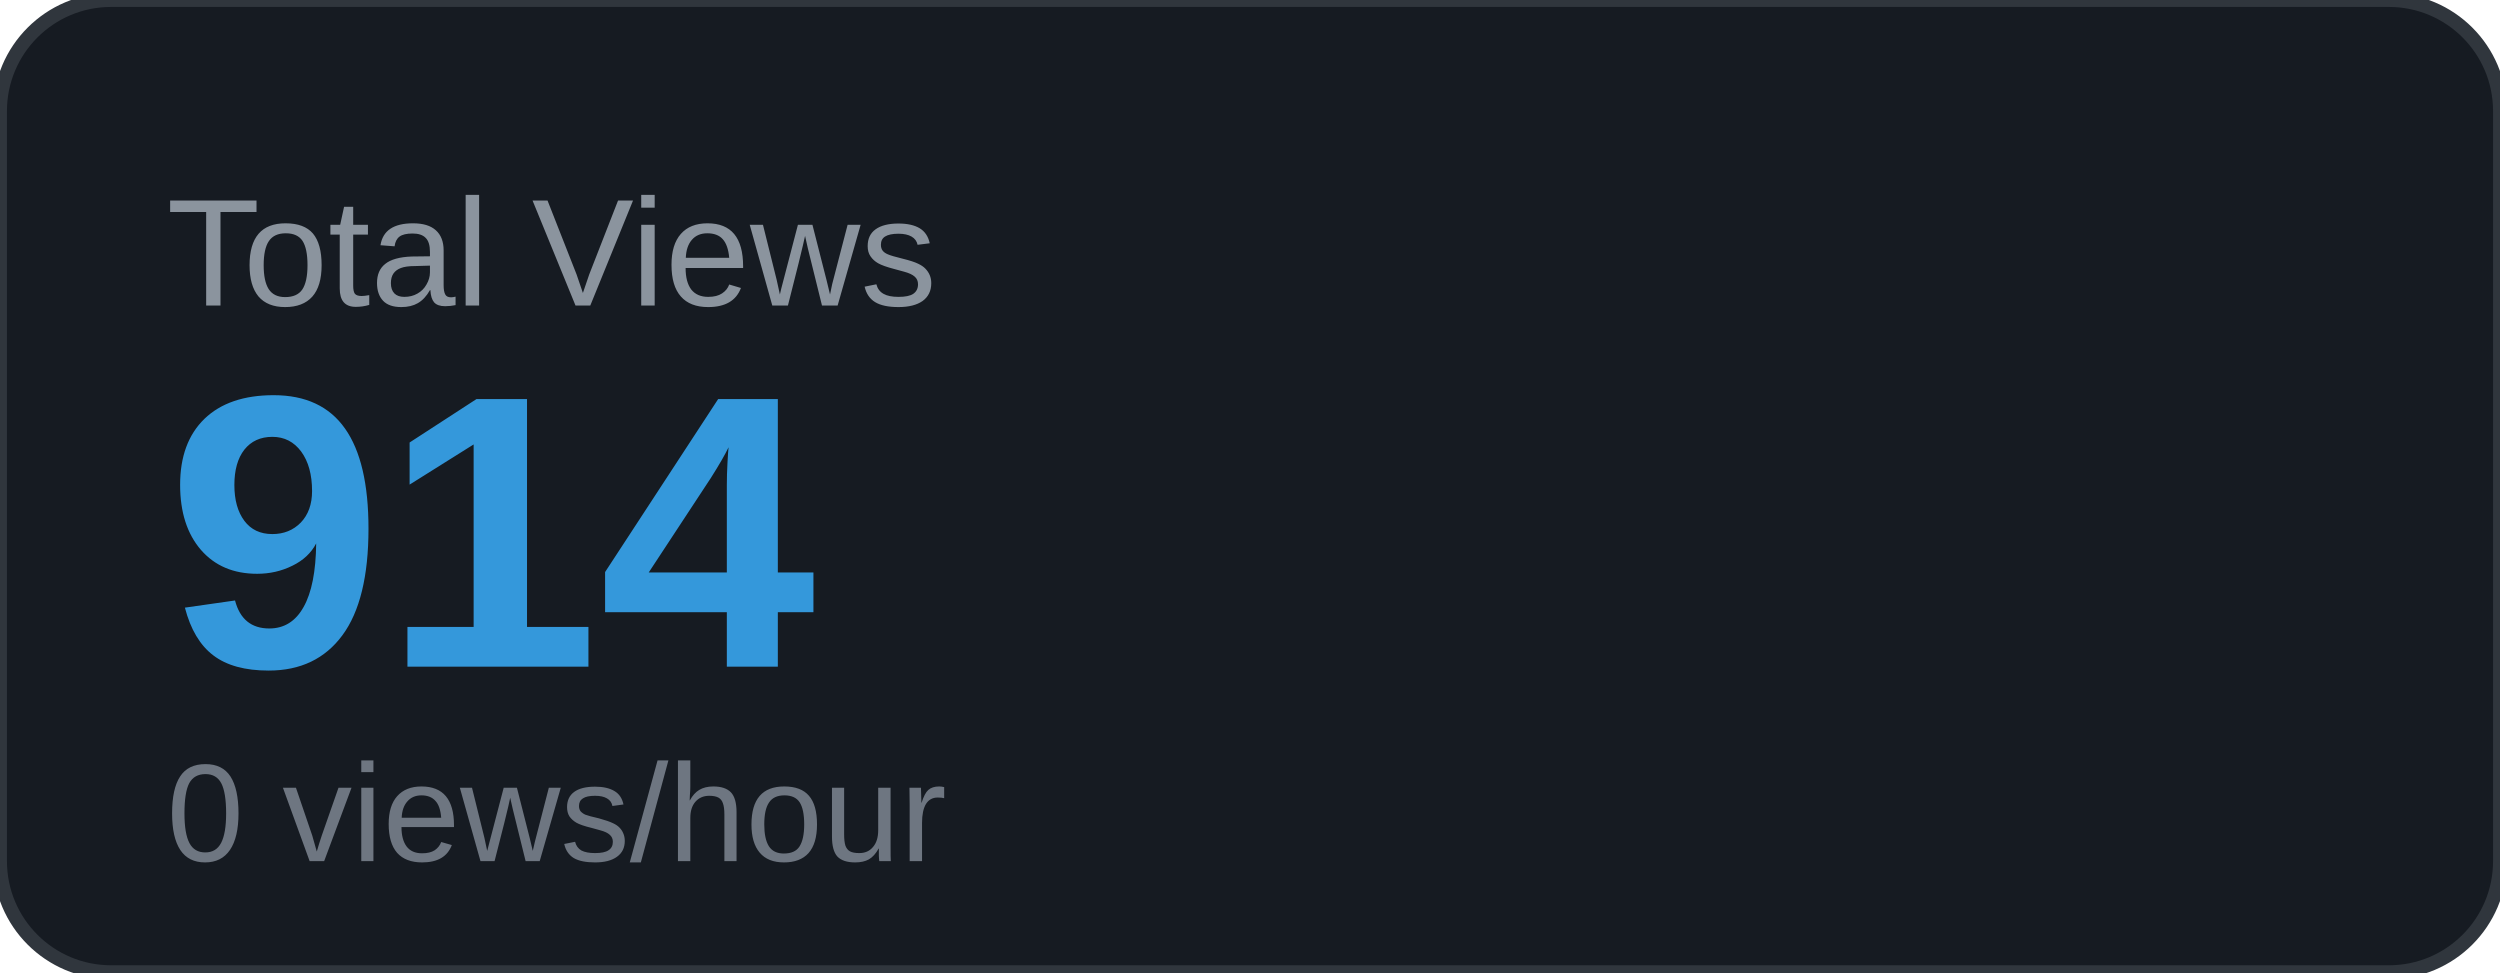
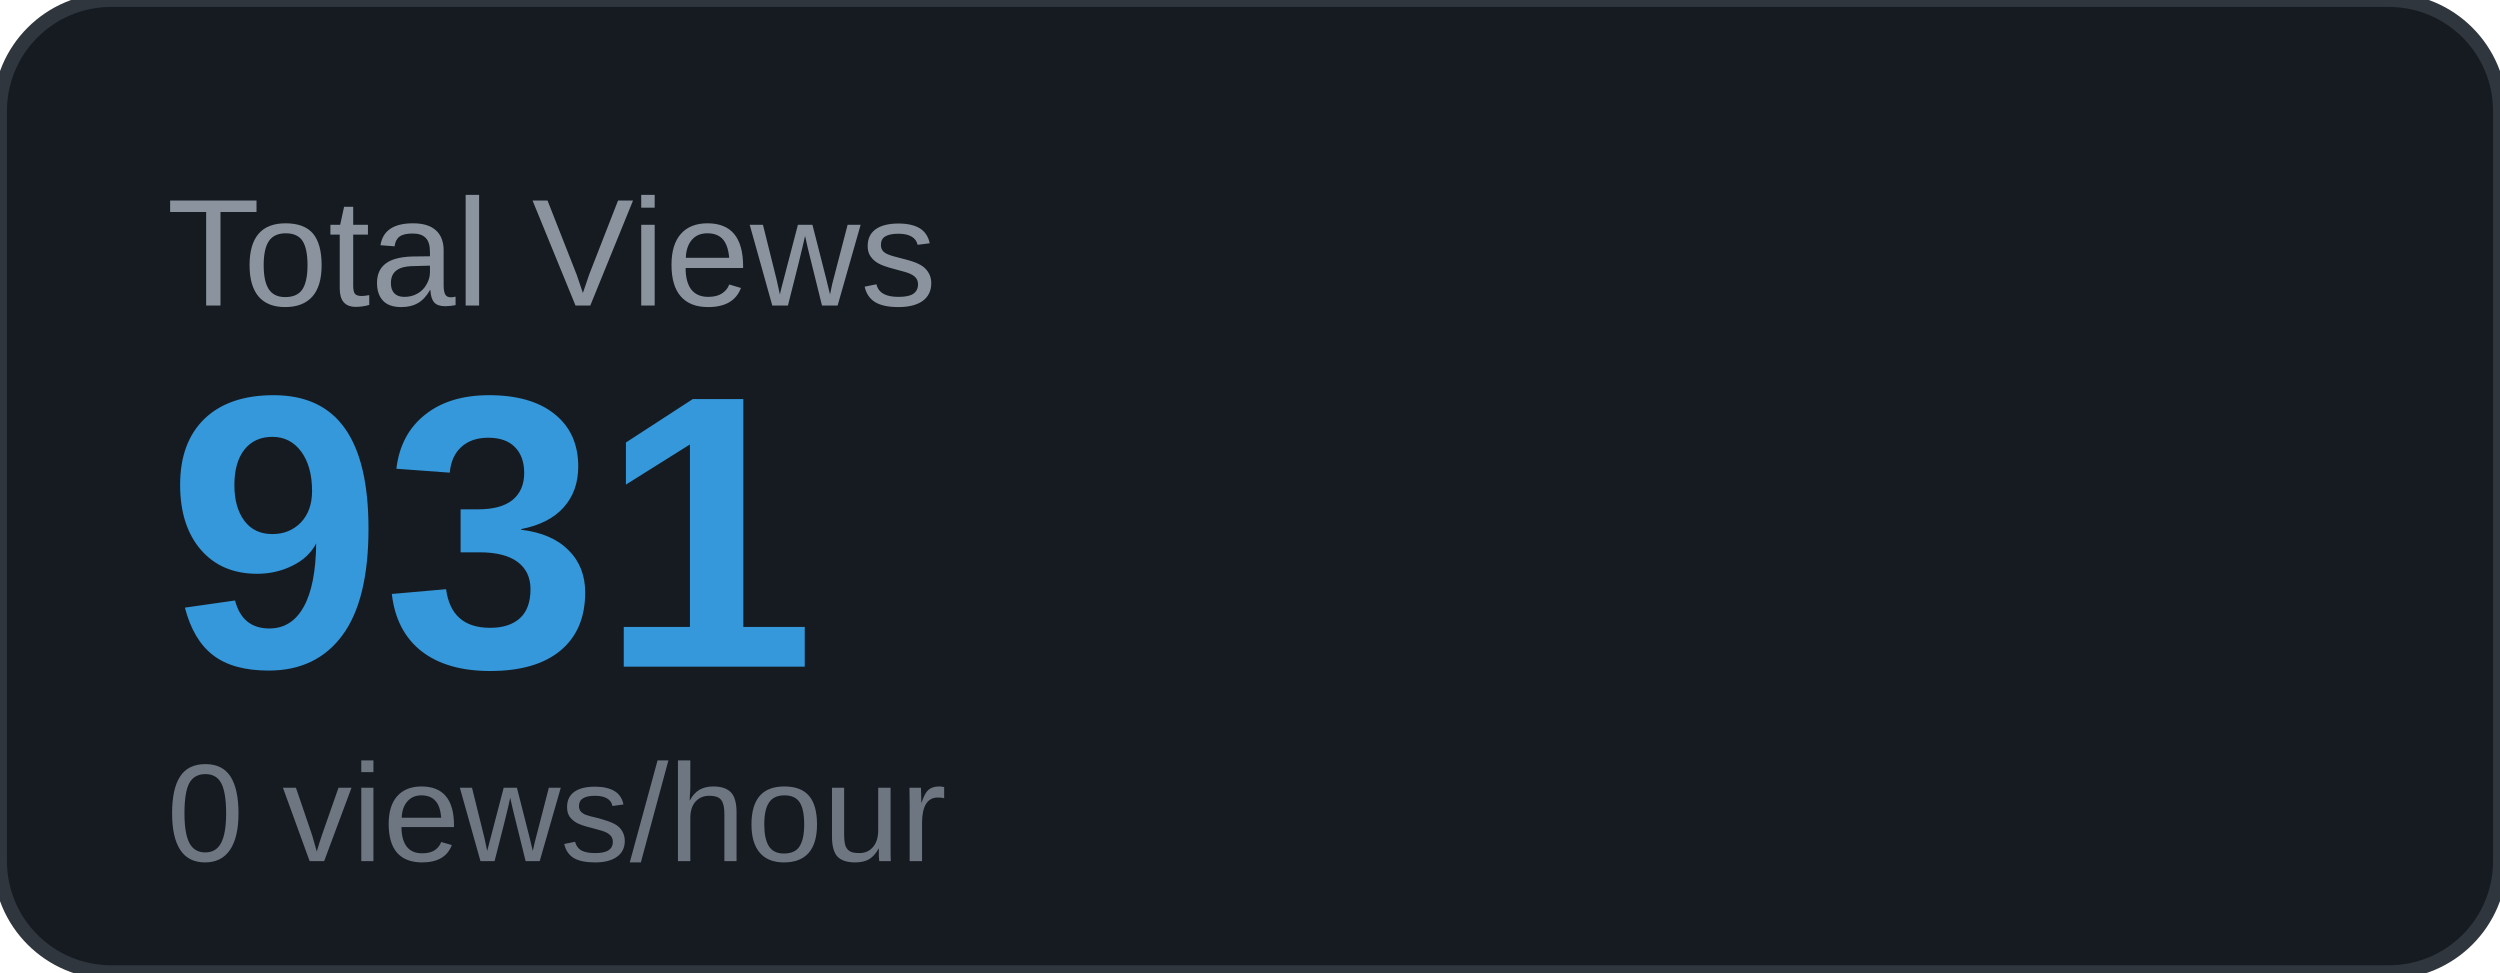
<svg xmlns="http://www.w3.org/2000/svg" width="180" height="70" viewBox="0 0 180 70">
  <rect width="180" height="70" rx="8" fill="#161b22" />
  <rect width="180" height="70" rx="8" fill="none" stroke="#30363d" stroke-width="1" />
  <text x="12" y="22" font-family="Arial, sans-serif" font-size="11" fill="#8b949e" text-transform="uppercase">Total Views</text>
-   <text x="12" y="48" font-family="Arial, sans-serif" font-size="28" font-weight="700" fill="#3498db">914</text>
+   <text x="12" y="48" font-family="Arial, sans-serif" font-size="28" font-weight="700" fill="#3498db">931</text>
  <text x="12" y="62" font-family="Arial, sans-serif" font-size="10" fill="#6e7681">0 views/hour</text>
</svg>
